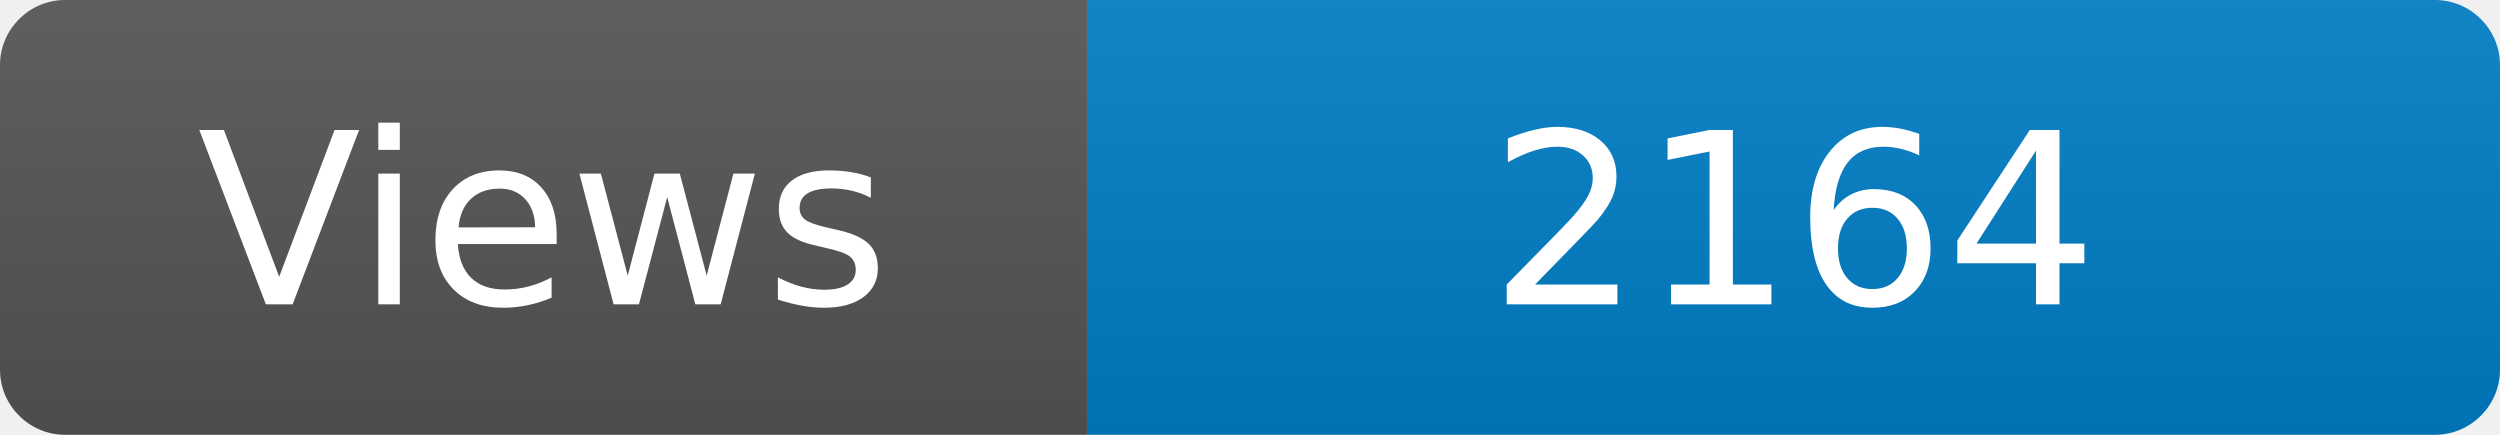
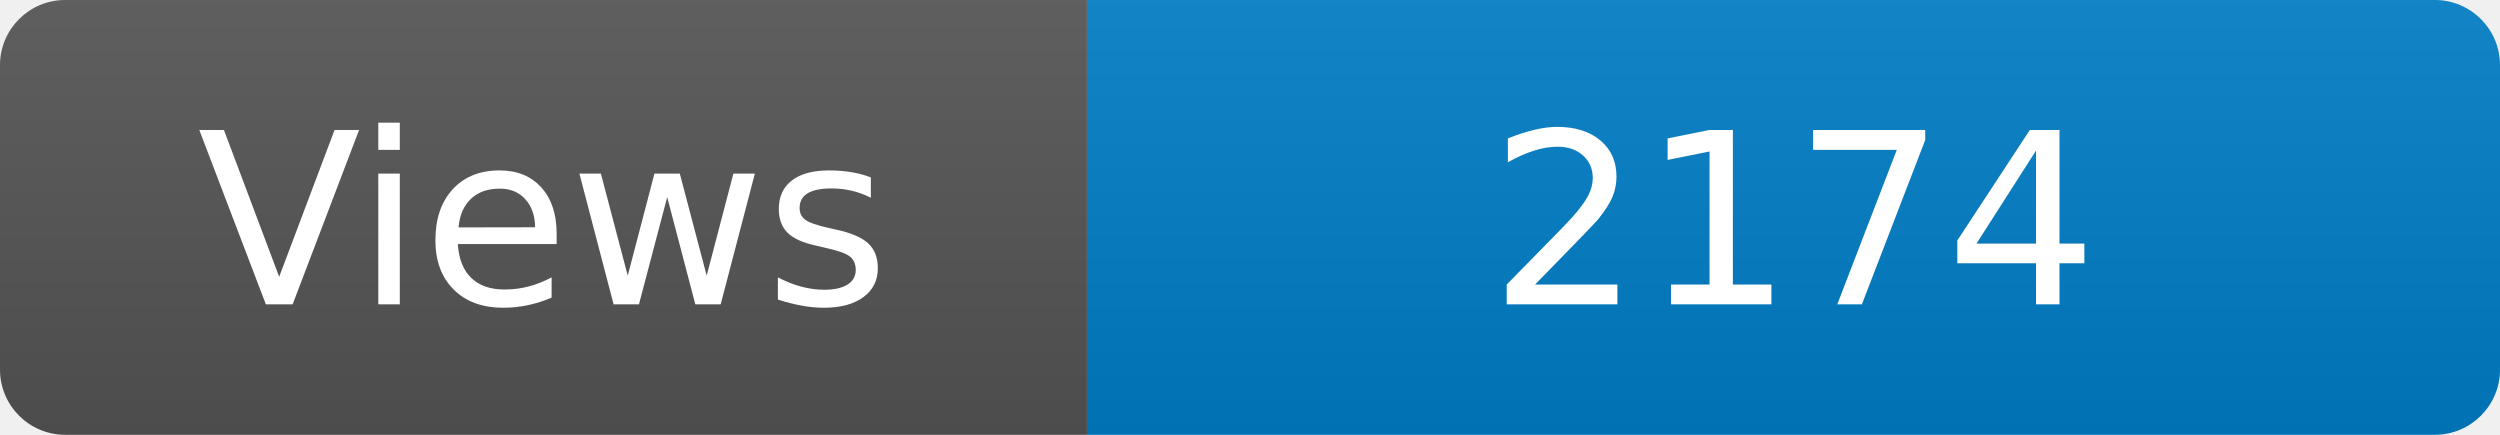
<svg xmlns="http://www.w3.org/2000/svg" width="115" height="20" role="img" aria-label="Maintained?: yes">
  <linearGradient id="s" x2="0" y2="100%">
    <stop offset="0" stop-color="#bbb" stop-opacity=".1" />
    <stop offset="1" stop-opacity=".1" />
  </linearGradient>
  <clipPath id="r">
    <rect width="115" height="20" rx="3" fill="#fff" />
  </clipPath>
  <g clip-path="url(#r)">
    <rect width="50" height="20" fill="#555" />
    <rect x="50" width="160" height="20" fill="#007ec6" />
    <rect width="115" height="20" fill="url(#s)" />
  </g>
  <g fill="#fff" text-anchor="middle" font-family="Verdana,Geneva,DejaVu Sans,sans-serif" font-size="110">
    <text x="250" y="140" transform="scale(.1)" fill="#fff">Views</text>
-     <text x="825" y="140" transform="scale(.1)" fill="#fff">2164</text>
+     <text x="825" y="140" transform="scale(.1)" fill="#fff">2174</text>
  </g>
</svg>
